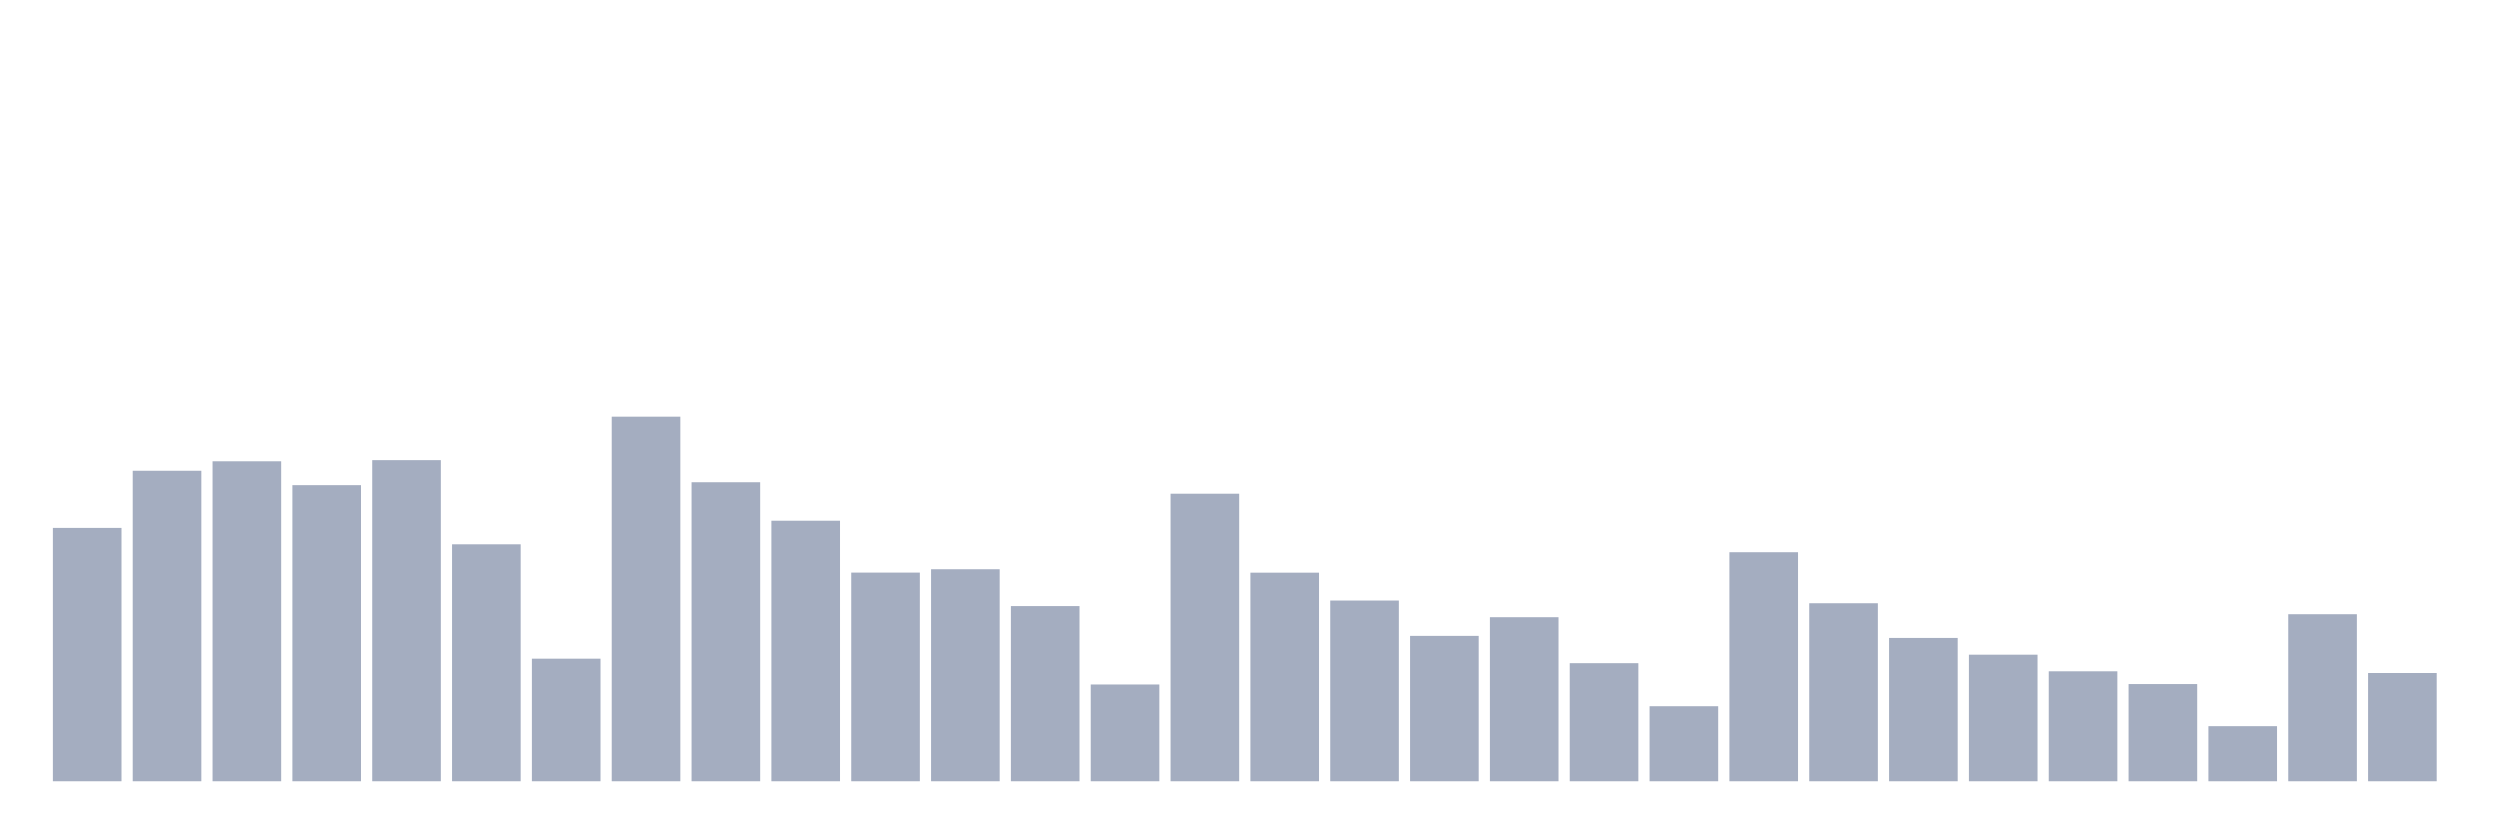
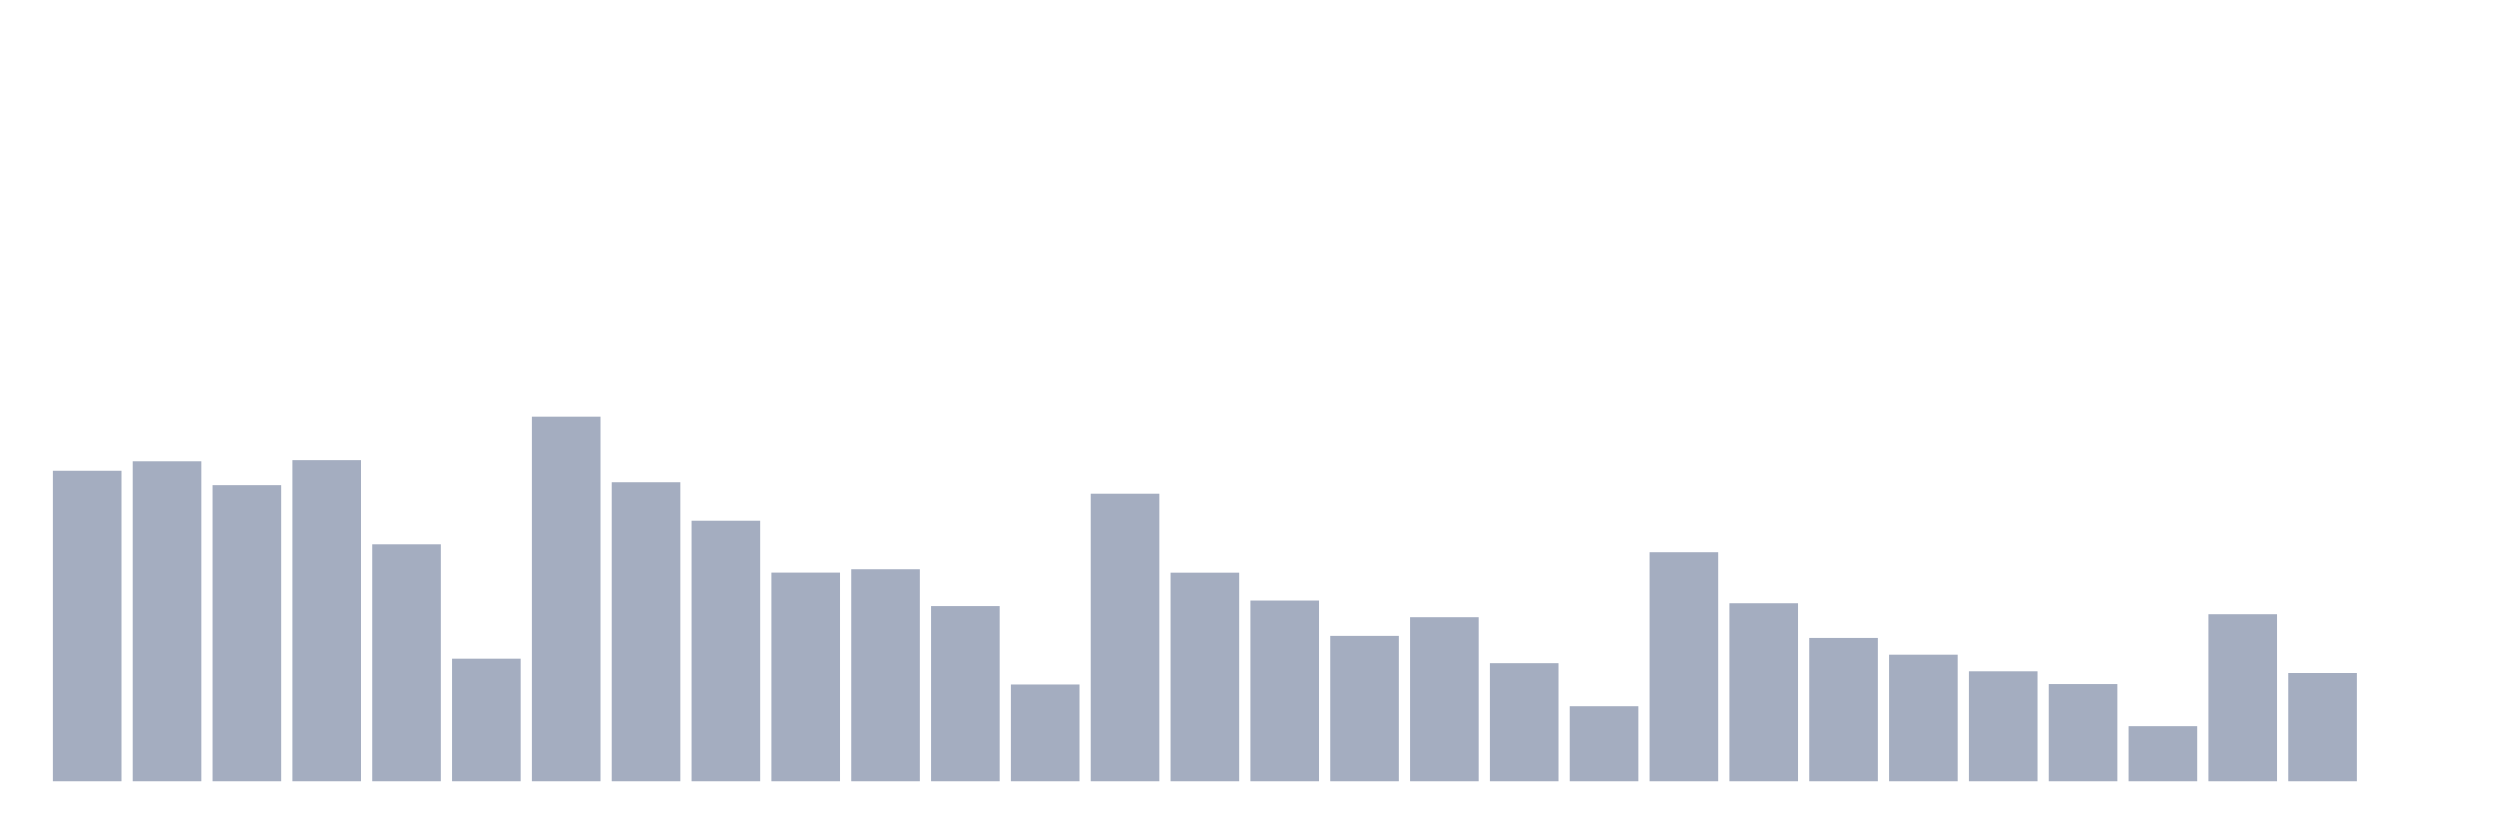
<svg xmlns="http://www.w3.org/2000/svg" viewBox="0 0 480 160">
  <g transform="translate(10,10)">
-     <rect class="bar" x="0.153" width="13.175" y="91.358" height="48.642" fill="rgb(164,173,192)" />
-     <rect class="bar" x="15.482" width="13.175" y="80.385" height="59.615" fill="rgb(164,173,192)" />
-     <rect class="bar" x="30.81" width="13.175" y="78.565" height="61.435" fill="rgb(164,173,192)" />
-     <rect class="bar" x="46.138" width="13.175" y="83.149" height="56.851" fill="rgb(164,173,192)" />
-     <rect class="bar" x="61.466" width="13.175" y="78.346" height="61.654" fill="rgb(164,173,192)" />
-     <rect class="bar" x="76.794" width="13.175" y="94.505" height="45.495" fill="rgb(164,173,192)" />
-     <rect class="bar" x="92.123" width="13.175" y="116.466" height="23.534" fill="rgb(164,173,192)" />
-     <rect class="bar" x="107.451" width="13.175" y="70" height="70" fill="rgb(164,173,192)" />
-     <rect class="bar" x="122.779" width="13.175" y="82.588" height="57.412" fill="rgb(164,173,192)" />
-     <rect class="bar" x="138.107" width="13.175" y="89.977" height="50.023" fill="rgb(164,173,192)" />
-     <rect class="bar" x="153.436" width="13.175" y="99.937" height="40.063" fill="rgb(164,173,192)" />
-     <rect class="bar" x="168.764" width="13.175" y="99.294" height="40.706" fill="rgb(164,173,192)" />
-     <rect class="bar" x="184.092" width="13.175" y="106.368" height="33.632" fill="rgb(164,173,192)" />
-     <rect class="bar" x="199.42" width="13.175" y="121.419" height="18.581" fill="rgb(164,173,192)" />
-     <rect class="bar" x="214.748" width="13.175" y="84.791" height="55.209" fill="rgb(164,173,192)" />
-     <rect class="bar" x="230.077" width="13.175" y="99.951" height="40.049" fill="rgb(164,173,192)" />
-     <rect class="bar" x="245.405" width="13.175" y="105.301" height="34.699" fill="rgb(164,173,192)" />
-     <rect class="bar" x="260.733" width="13.175" y="112.088" height="27.912" fill="rgb(164,173,192)" />
-     <rect class="bar" x="276.061" width="13.175" y="108.503" height="31.497" fill="rgb(164,173,192)" />
-     <rect class="bar" x="291.39" width="13.175" y="117.328" height="22.672" fill="rgb(164,173,192)" />
-     <rect class="bar" x="306.718" width="13.175" y="125.592" height="14.408" fill="rgb(164,173,192)" />
-     <rect class="bar" x="322.046" width="13.175" y="96.024" height="43.976" fill="rgb(164,173,192)" />
-     <rect class="bar" x="337.374" width="13.175" y="105.821" height="34.179" fill="rgb(164,173,192)" />
-     <rect class="bar" x="352.702" width="13.175" y="112.484" height="27.516" fill="rgb(164,173,192)" />
-     <rect class="bar" x="368.031" width="13.175" y="115.7" height="24.3" fill="rgb(164,173,192)" />
-     <rect class="bar" x="383.359" width="13.175" y="118.888" height="21.112" fill="rgb(164,173,192)" />
-     <rect class="bar" x="398.687" width="13.175" y="121.337" height="18.663" fill="rgb(164,173,192)" />
-     <rect class="bar" x="414.015" width="13.175" y="129.423" height="10.577" fill="rgb(164,173,192)" />
-     <rect class="bar" x="429.344" width="13.175" y="107.928" height="32.072" fill="rgb(164,173,192)" />
-     <rect class="bar" x="444.672" width="13.175" y="119.216" height="20.784" fill="rgb(164,173,192)" />
+     <rect class="bar" x="0.153" width="13.175" y="80.385" height="59.615" fill="rgb(164,173,192)" />
+     <rect class="bar" x="15.482" width="13.175" y="78.565" height="61.435" fill="rgb(164,173,192)" />
+     <rect class="bar" x="30.81" width="13.175" y="83.149" height="56.851" fill="rgb(164,173,192)" />
+     <rect class="bar" x="46.138" width="13.175" y="78.346" height="61.654" fill="rgb(164,173,192)" />
+     <rect class="bar" x="61.466" width="13.175" y="94.505" height="45.495" fill="rgb(164,173,192)" />
+     <rect class="bar" x="76.794" width="13.175" y="116.466" height="23.534" fill="rgb(164,173,192)" />
+     <rect class="bar" x="92.123" width="13.175" y="70" height="70" fill="rgb(164,173,192)" />
+     <rect class="bar" x="107.451" width="13.175" y="82.588" height="57.412" fill="rgb(164,173,192)" />
+     <rect class="bar" x="122.779" width="13.175" y="89.977" height="50.023" fill="rgb(164,173,192)" />
+     <rect class="bar" x="138.107" width="13.175" y="99.937" height="40.063" fill="rgb(164,173,192)" />
+     <rect class="bar" x="153.436" width="13.175" y="99.294" height="40.706" fill="rgb(164,173,192)" />
+     <rect class="bar" x="168.764" width="13.175" y="106.368" height="33.632" fill="rgb(164,173,192)" />
+     <rect class="bar" x="184.092" width="13.175" y="121.419" height="18.581" fill="rgb(164,173,192)" />
+     <rect class="bar" x="199.42" width="13.175" y="84.791" height="55.209" fill="rgb(164,173,192)" />
+     <rect class="bar" x="214.748" width="13.175" y="99.951" height="40.049" fill="rgb(164,173,192)" />
+     <rect class="bar" x="230.077" width="13.175" y="105.301" height="34.699" fill="rgb(164,173,192)" />
+     <rect class="bar" x="245.405" width="13.175" y="112.088" height="27.912" fill="rgb(164,173,192)" />
+     <rect class="bar" x="260.733" width="13.175" y="108.503" height="31.497" fill="rgb(164,173,192)" />
+     <rect class="bar" x="276.061" width="13.175" y="117.328" height="22.672" fill="rgb(164,173,192)" />
+     <rect class="bar" x="291.39" width="13.175" y="125.592" height="14.408" fill="rgb(164,173,192)" />
+     <rect class="bar" x="306.718" width="13.175" y="96.024" height="43.976" fill="rgb(164,173,192)" />
+     <rect class="bar" x="322.046" width="13.175" y="105.821" height="34.179" fill="rgb(164,173,192)" />
+     <rect class="bar" x="337.374" width="13.175" y="112.484" height="27.516" fill="rgb(164,173,192)" />
+     <rect class="bar" x="352.702" width="13.175" y="115.7" height="24.3" fill="rgb(164,173,192)" />
+     <rect class="bar" x="368.031" width="13.175" y="118.888" height="21.112" fill="rgb(164,173,192)" />
+     <rect class="bar" x="383.359" width="13.175" y="121.337" height="18.663" fill="rgb(164,173,192)" />
+     <rect class="bar" x="398.687" width="13.175" y="129.423" height="10.577" fill="rgb(164,173,192)" />
+     <rect class="bar" x="414.015" width="13.175" y="107.928" height="32.072" fill="rgb(164,173,192)" />
+     <rect class="bar" x="429.344" width="13.175" y="119.216" height="20.784" fill="rgb(164,173,192)" />
+     <rect class="bar" x="444.672" width="13.175" y="140" height="0" fill="rgb(164,173,192)" />
  </g>
</svg>
